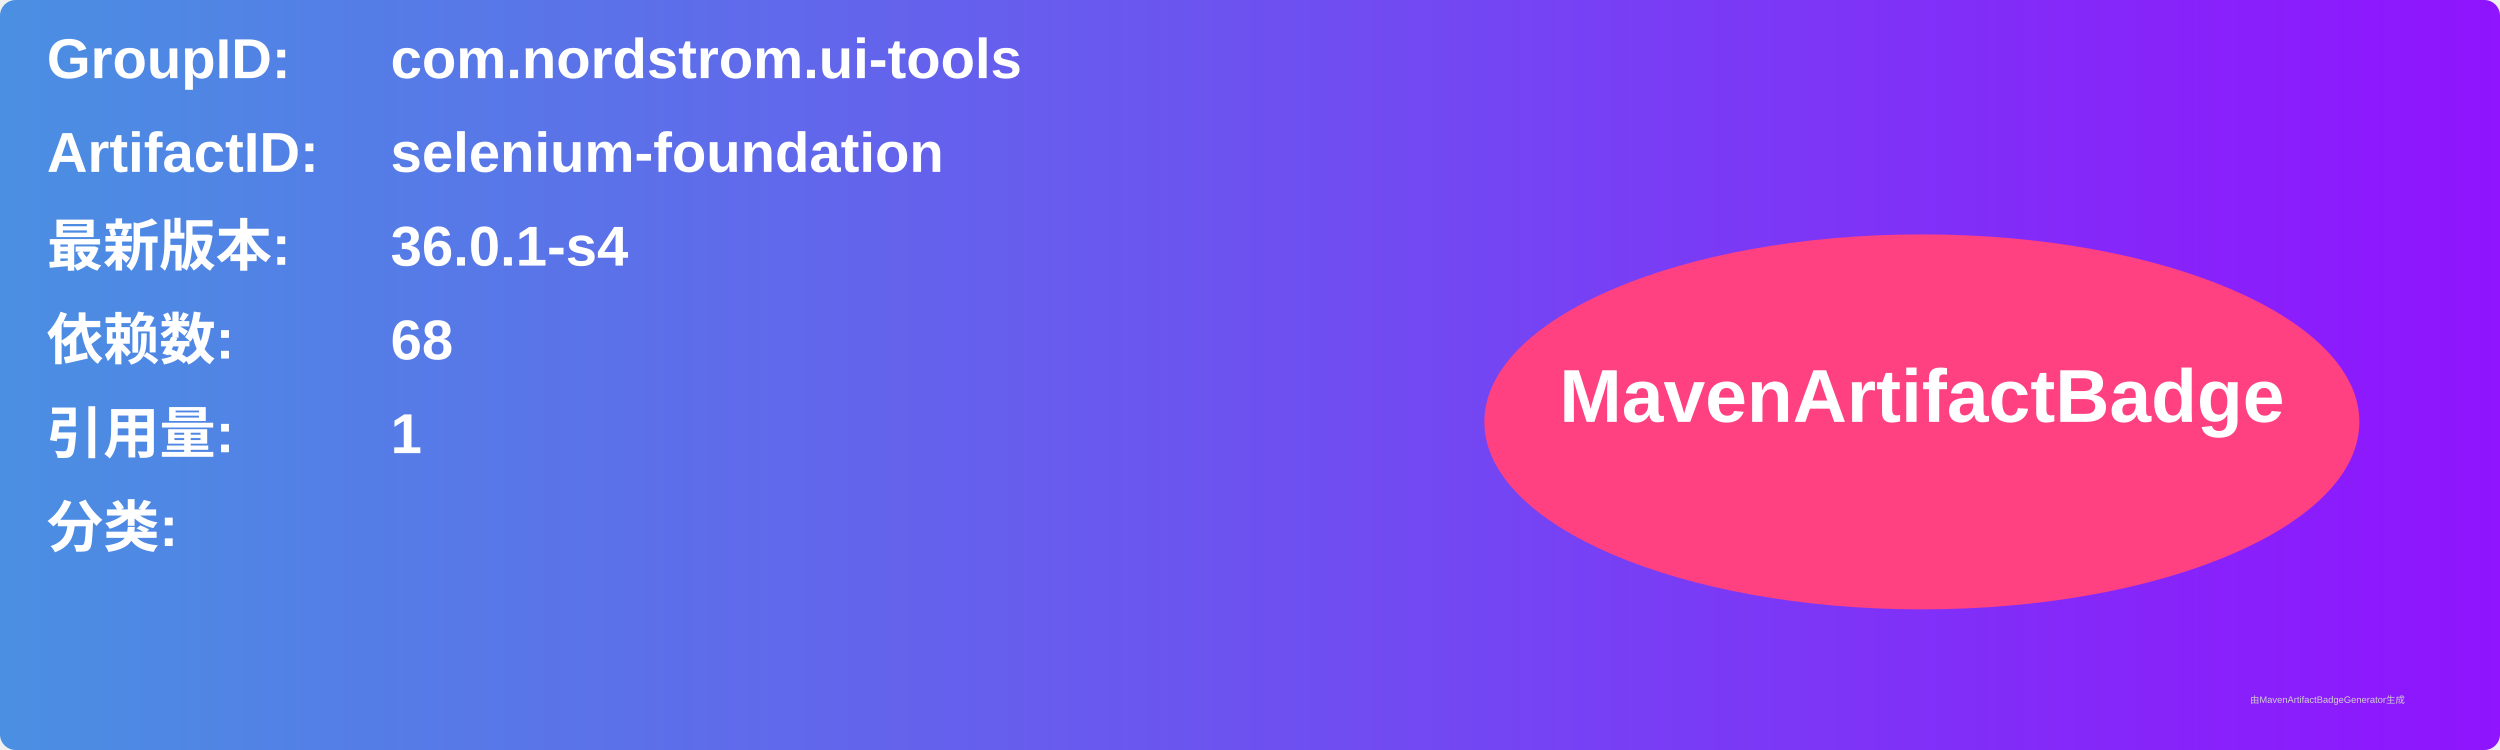
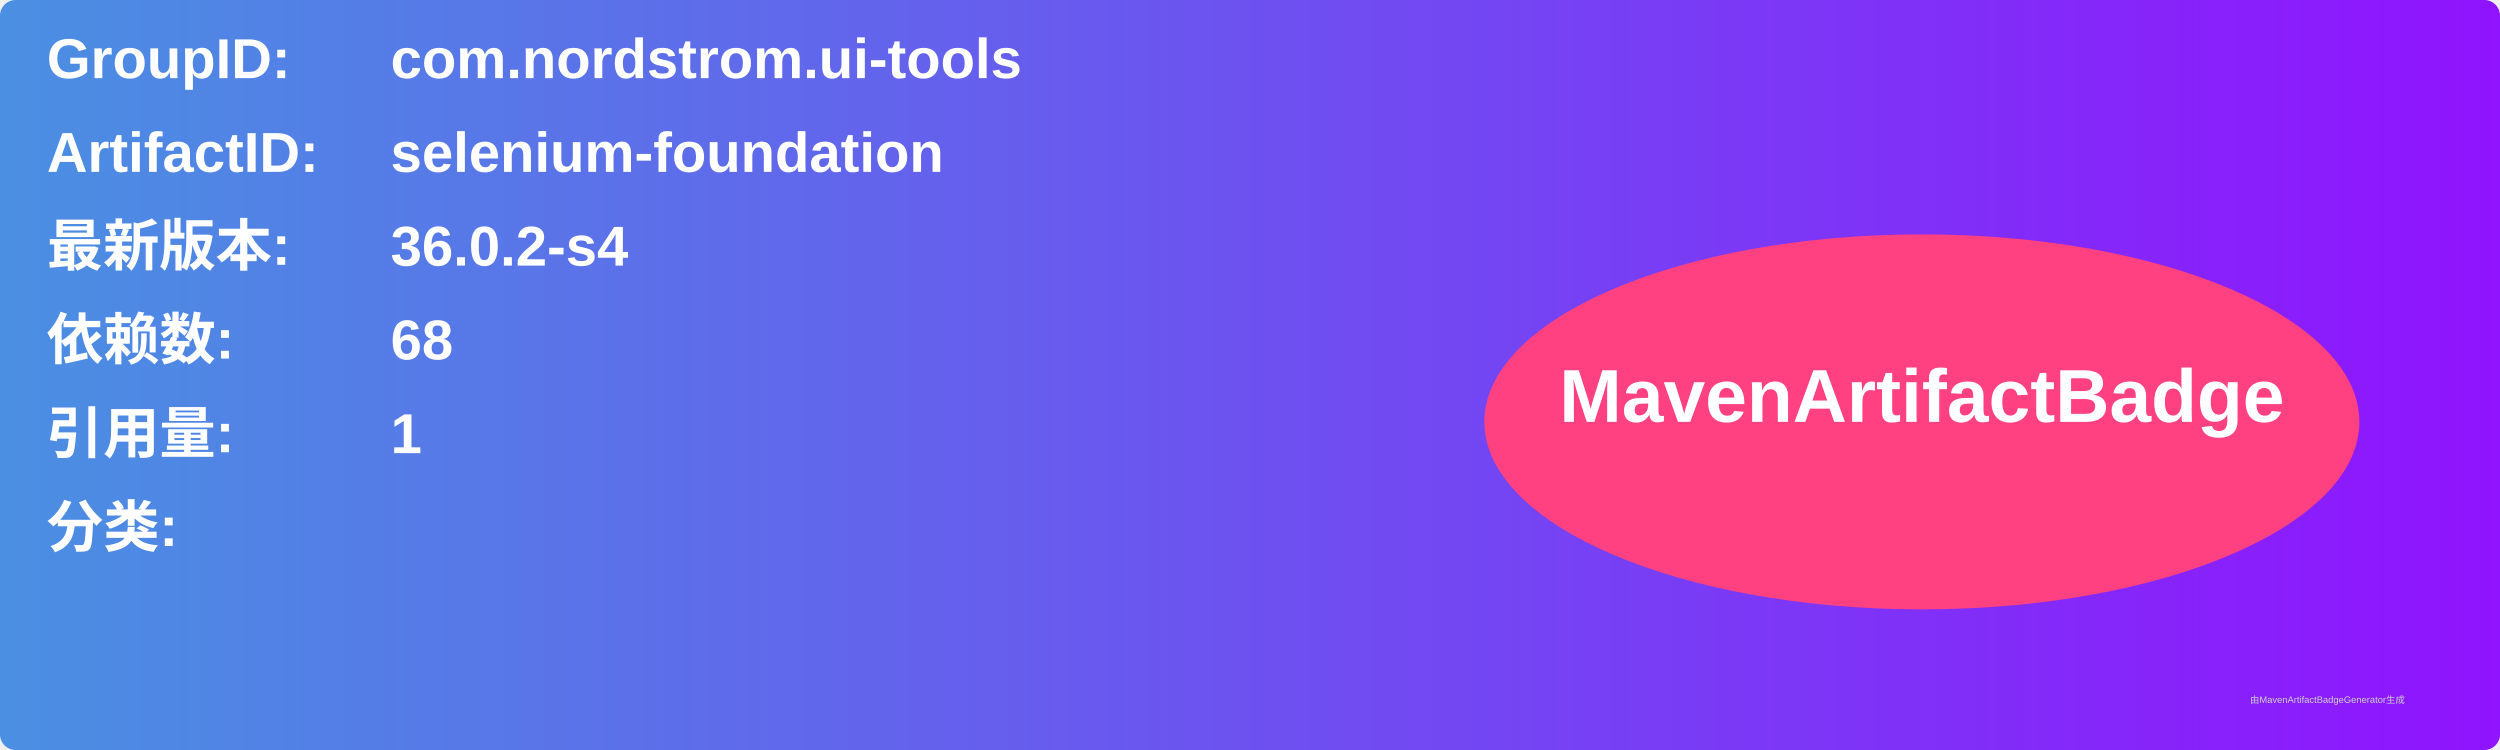
<svg xmlns="http://www.w3.org/2000/svg" width="800" height="240" viewBox="0 0 800 240">
  <linearGradient id="grad" x1="0%" y1="0%" x2="100%" y2="0%">
    <stop offset="0%" stop-color="#4a90e2" />
    <stop offset="100%" stop-color="#9013fe" />
  </linearGradient>
  <rect width="100%" height="100%" rx="5" ry="5" fill="url(#grad)" />
  <g transform="translate(15, 15)">
    <text x="0" y="10" font-family="Arial" font-size="18" fill="white" font-weight="bold" width="260">GroupID:</text>
    <text x="110" y="10" font-family="Arial" font-size="18" fill="white" font-weight="bold" width="460">com.nordstrom.ui-tools</text>
    <text x="0" y="40" font-family="Arial" font-size="18" fill="white" font-weight="bold" width="260">ArtifactID:</text>
    <text x="110" y="40" font-family="Arial" font-size="18" fill="white" font-weight="bold" width="460">selenium-foundation</text>
    <text x="0" y="70" font-family="Arial" font-size="18" fill="white" font-weight="bold">最新版本:</text>
    <text x="110" y="70" font-family="Arial" font-size="18" fill="white" font-weight="bold">
-       <tspan font-weight="bold">36.0.1-s4</tspan>
+       <tspan font-weight="bold">36.0.2-s4</tspan>
    </text>
    <text x="0" y="100" font-family="Arial" font-size="18" fill="white" font-weight="bold">依赖数: </text>
    <text x="110" y="100" font-family="Arial" font-size="18" fill="white">
      <tspan font-weight="bold">68</tspan>
    </text>
    <text x="0" y="130" font-family="Arial" font-size="18" fill="white" font-weight="bold">引用量: </text>
    <text x="110" y="130" font-family="Arial" font-size="18" fill="white">
      <tspan font-weight="bold">1</tspan>
    </text>
    <text x="0" y="160" font-family="Arial" font-size="18" fill="white" font-weight="bold">分类:</text>
    <text x="10" y="190" font-family="Arial" font-size="10" fill="white">
      <tspan font-weight="bold" />
    </text>
    <ellipse cx="600" cy="120" rx="140" ry="60" fill="#ff4081" />
    <text x="600" y="120" text-anchor="middle" font-family="Arial" font-size="24" fill="white" font-weight="bold">MavenArtifactBadge</text>
  </g>
  <text x="720" y="225" font-family="Arial" font-size="3" fill="#d0d0d0">由MavenArtifactBadgeGenerator生成</text>
</svg>
